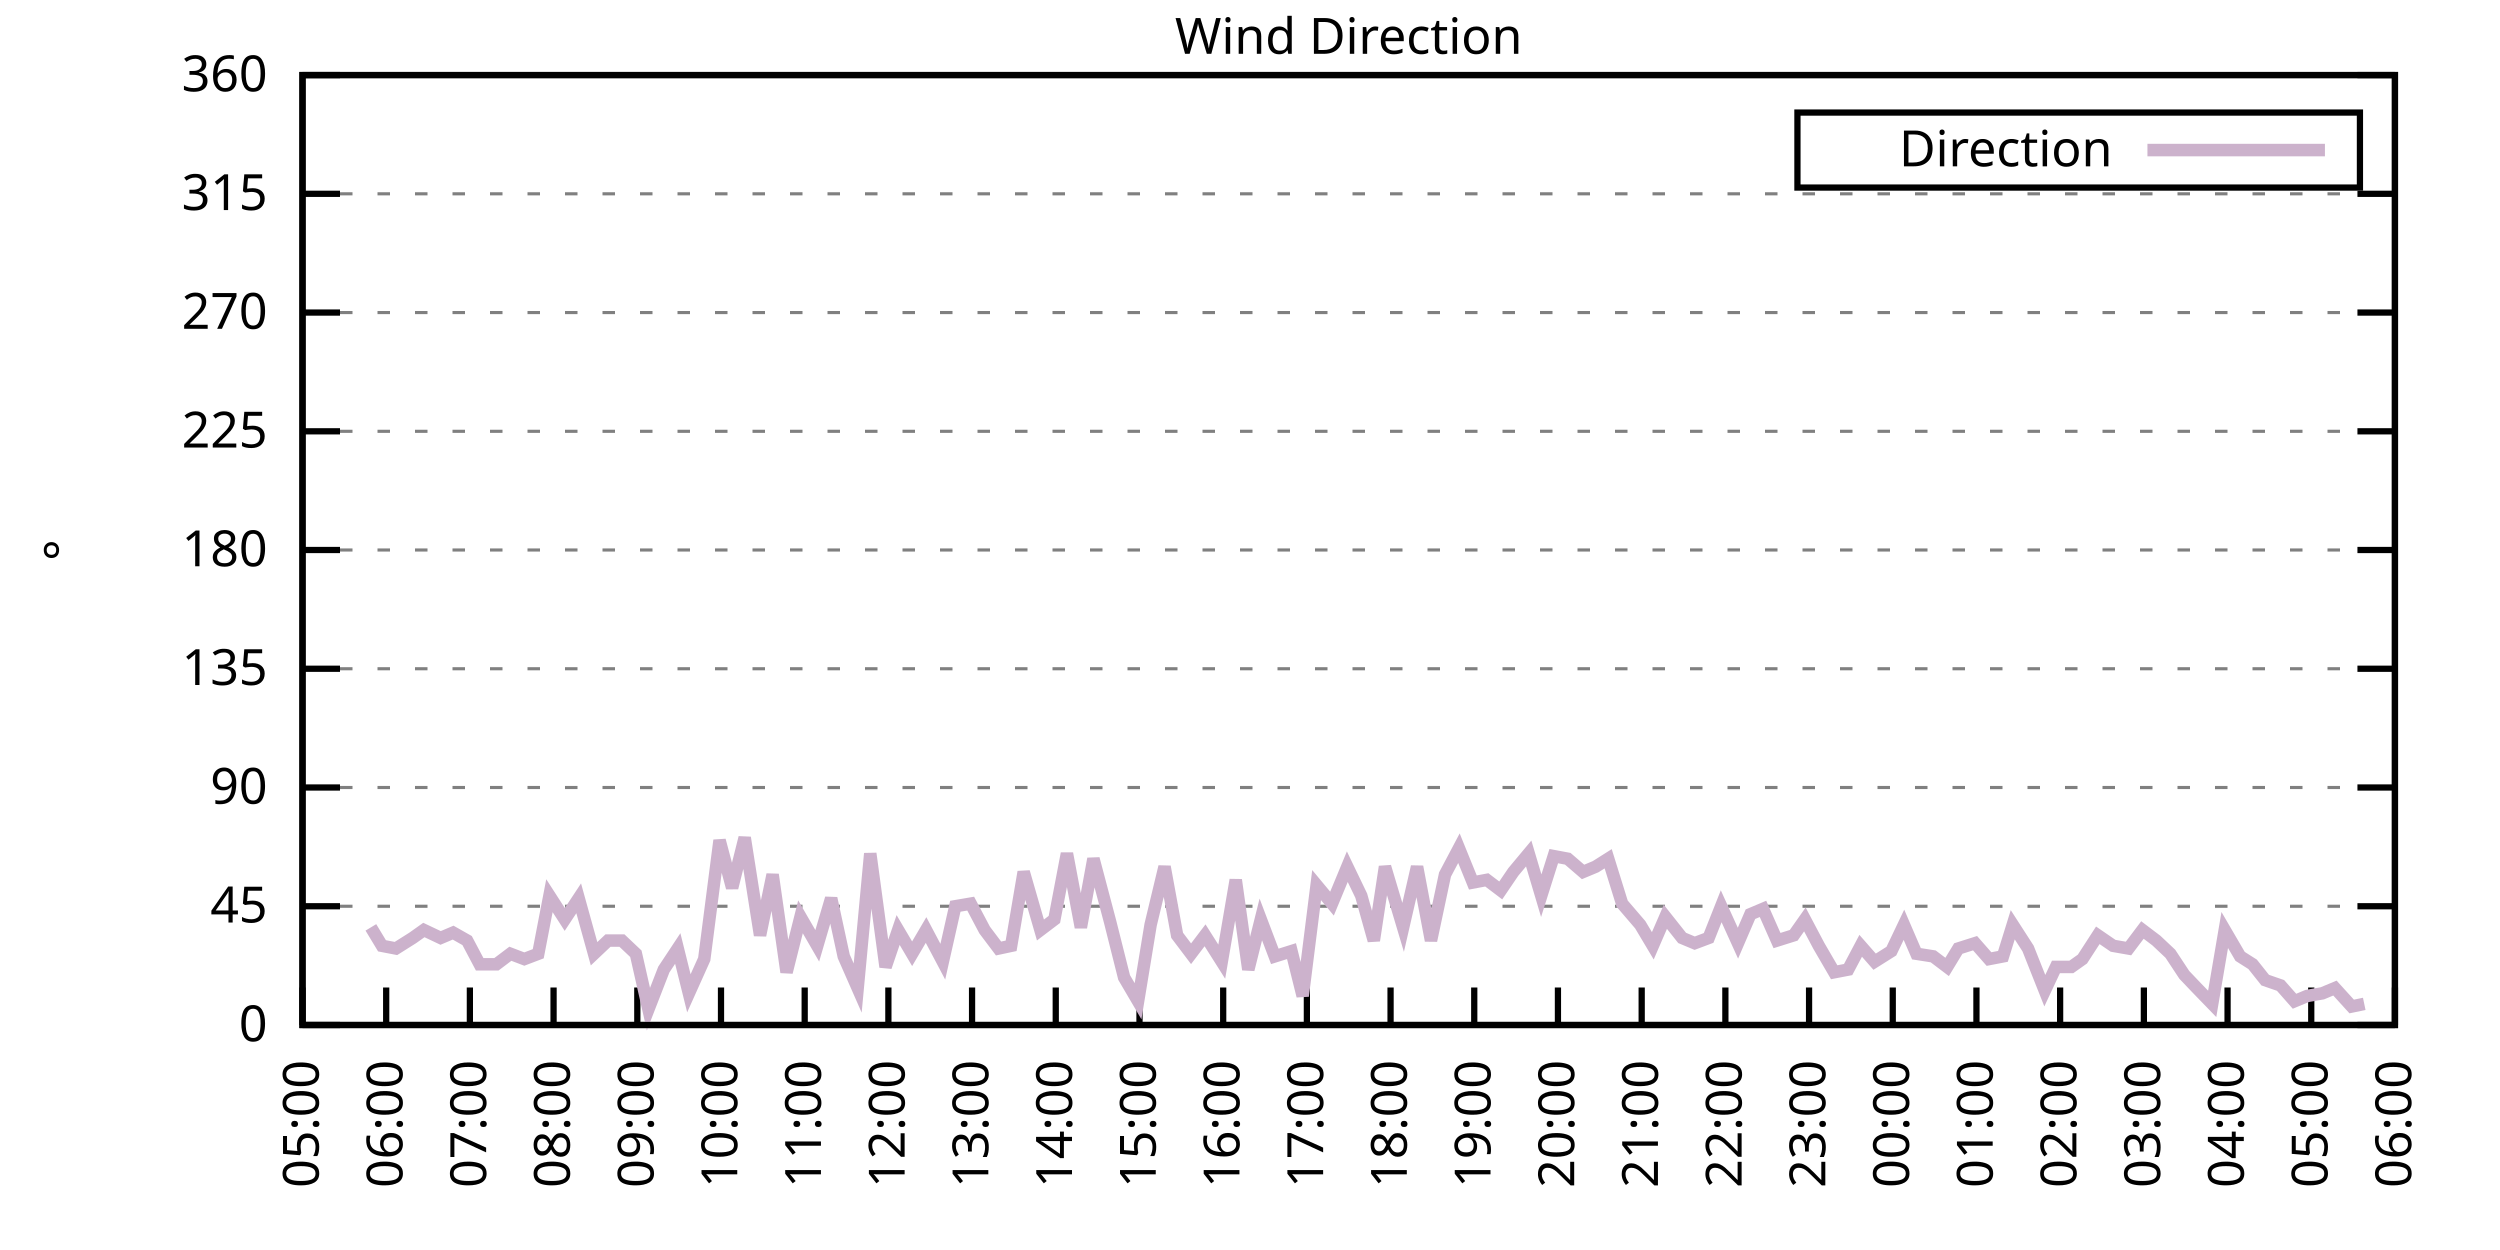
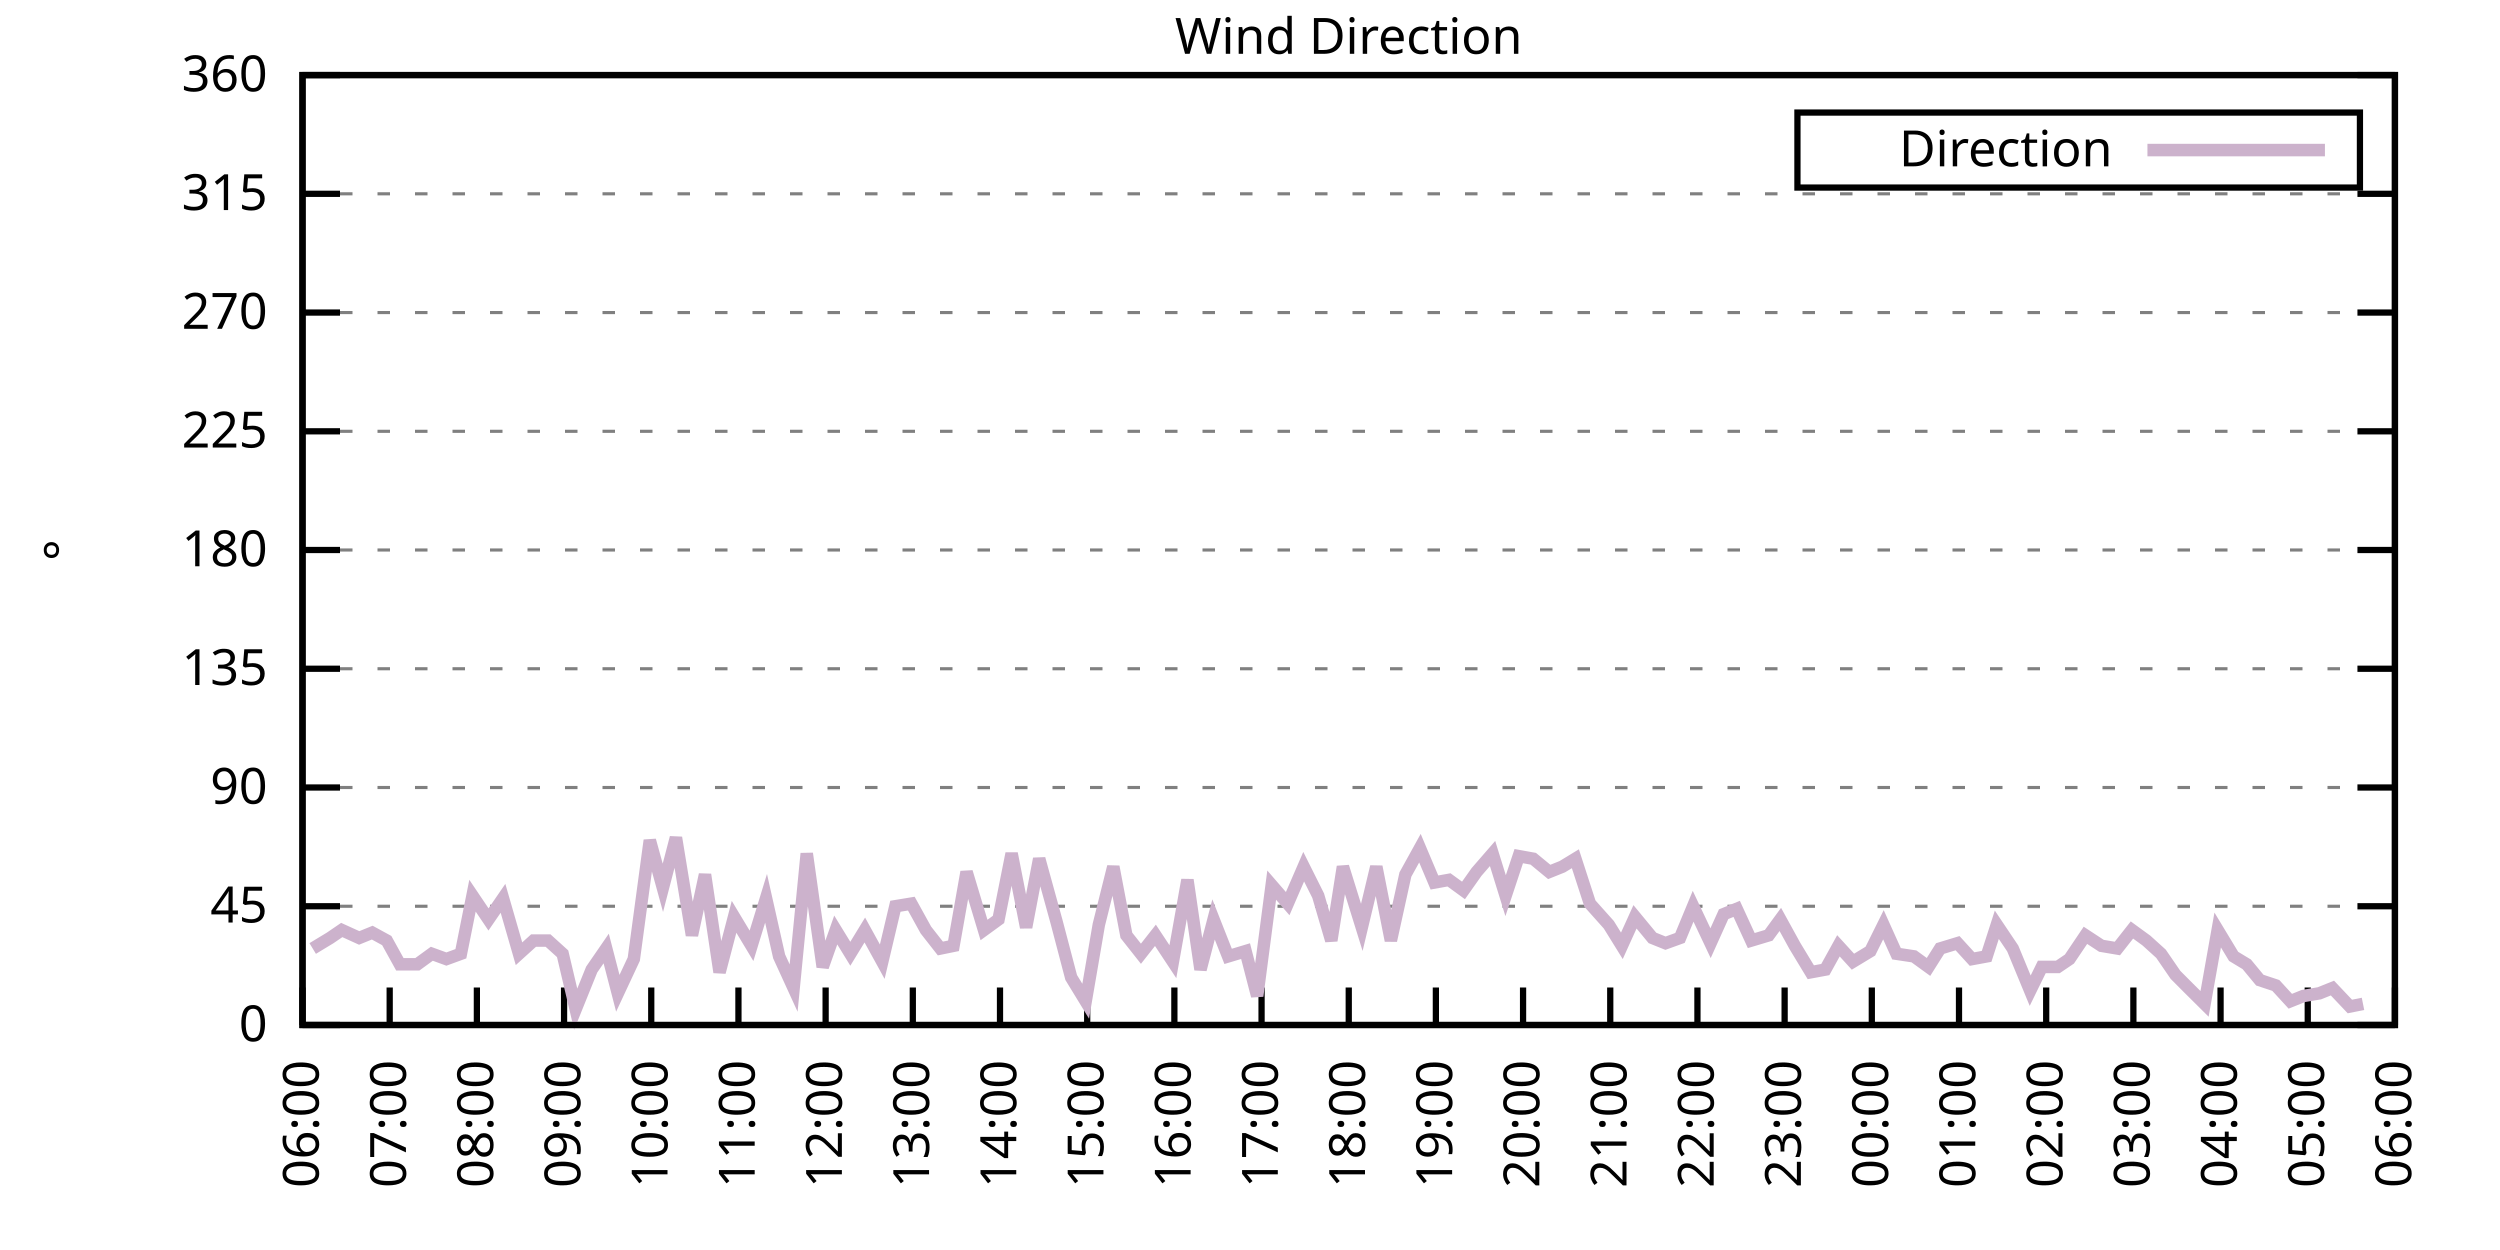
<svg xmlns="http://www.w3.org/2000/svg" xmlns:xlink="http://www.w3.org/1999/xlink" width="400" height="200" viewBox="0 0 400 200">
  <g id="gnuplot_canvas">
    <rect x="0" y="0" width="400" height="200" fill="none" />
    <defs>
      <circle id="gpDot" r="0.5" stroke-width="0.5" stroke="currentColor" />
      <path id="gpPt0" stroke-width="0.333" stroke="currentColor" d="M-1,0 h2 M0,-1 v2" />
      <path id="gpPt1" stroke-width="0.333" stroke="currentColor" d="M-1,-1 L1,1 M1,-1 L-1,1" />
      <path id="gpPt2" stroke-width="0.333" stroke="currentColor" d="M-1,0 L1,0 M0,-1 L0,1 M-1,-1 L1,1 M-1,1 L1,-1" />
      <rect id="gpPt3" stroke-width="0.333" stroke="currentColor" x="-1" y="-1" width="2" height="2" />
      <rect id="gpPt4" stroke-width="0.333" stroke="currentColor" fill="currentColor" x="-1" y="-1" width="2" height="2" />
      <circle id="gpPt5" stroke-width="0.333" stroke="currentColor" cx="0" cy="0" r="1" />
      <use xlink:href="#gpPt5" id="gpPt6" fill="currentColor" stroke="none" />
      <path id="gpPt7" stroke-width="0.333" stroke="currentColor" d="M0,-1.33 L-1.33,0.67 L1.33,0.67 z" />
      <use xlink:href="#gpPt7" id="gpPt8" fill="currentColor" stroke="none" />
      <use xlink:href="#gpPt7" id="gpPt9" stroke="currentColor" transform="rotate(180)" />
      <use xlink:href="#gpPt9" id="gpPt10" fill="currentColor" stroke="none" />
      <use xlink:href="#gpPt3" id="gpPt11" stroke="currentColor" transform="rotate(45)" />
      <use xlink:href="#gpPt11" id="gpPt12" fill="currentColor" stroke="none" />
      <path id="gpPt13" stroke-width="0.333" stroke="currentColor" d="M0,1.330 L1.265,0.411 L0.782,-1.067 L-0.782,-1.076 L-1.265,0.411 z" />
      <use xlink:href="#gpPt13" id="gpPt14" fill="currentColor" stroke="none" />
      <filter id="textbox" filterUnits="objectBoundingBox" x="0" y="0" height="1" width="1">
        <feFlood flood-color="white" flood-opacity="1" result="bgnd" />
        <feComposite in="SourceGraphic" in2="bgnd" operator="atop" />
      </filter>
      <filter id="greybox" filterUnits="objectBoundingBox" x="0" y="0" height="1" width="1">
        <feFlood flood-color="lightgrey" flood-opacity="1" result="grey" />
        <feComposite in="SourceGraphic" in2="grey" operator="atop" />
      </filter>
    </defs>
    <g fill="none" color="white" stroke="currentColor" stroke-width="1.00" stroke-linecap="butt" stroke-linejoin="miter">
</g>
    <g fill="none" color="black" stroke="currentColor" stroke-width="1.00" stroke-linecap="butt" stroke-linejoin="miter">
      <g stroke="none" shape-rendering="crispEdges">
        <polygon fill="rgb(255, 255, 255)" points="48.40,164.00 383.18,164.00 383.18,12.02 48.40,12.02 " />
      </g>
    </g>
    <g fill="none" color="black" stroke="currentColor" stroke-width="1.00" stroke-linecap="butt" stroke-linejoin="miter">
</g>
    <g fill="none" color="black" stroke="black" stroke-width="0.50" stroke-linecap="butt" stroke-linejoin="miter">
</g>
    <g fill="none" color="gray" stroke="currentColor" stroke-width="0.50" stroke-linecap="butt" stroke-linejoin="miter">
      <path stroke="gray" stroke-dasharray="2,4" class="gridline" d="M48.40,164.00 L383.19,164.00  " />
    </g>
    <g fill="none" color="gray" stroke="gray" stroke-width="1.00" stroke-linecap="butt" stroke-linejoin="miter">
</g>
    <g fill="none" color="black" stroke="currentColor" stroke-width="1.00" stroke-linecap="butt" stroke-linejoin="miter">
      <path stroke="black" d="M48.40,164.00 L54.40,164.00 M383.19,164.00 L377.19,164.00  " />
      <g transform="translate(42.80,166.60)" stroke="none" fill="black" font-family="Sans" font-size="8.00" text-anchor="end">
        <text>
          <tspan font-family="Sans"> 0</tspan>
        </text>
      </g>
    </g>
    <g fill="none" color="black" stroke="currentColor" stroke-width="1.00" stroke-linecap="butt" stroke-linejoin="miter">
</g>
    <g fill="none" color="black" stroke="black" stroke-width="0.50" stroke-linecap="butt" stroke-linejoin="miter">
</g>
    <g fill="none" color="gray" stroke="currentColor" stroke-width="0.50" stroke-linecap="butt" stroke-linejoin="miter">
      <path stroke="gray" stroke-dasharray="2,4" class="gridline" d="M48.40,145.00 L383.19,145.00  " />
    </g>
    <g fill="none" color="gray" stroke="gray" stroke-width="1.00" stroke-linecap="butt" stroke-linejoin="miter">
</g>
    <g fill="none" color="black" stroke="currentColor" stroke-width="1.00" stroke-linecap="butt" stroke-linejoin="miter">
      <path stroke="black" d="M48.40,145.00 L54.40,145.00 M383.19,145.00 L377.19,145.00  " />
      <g transform="translate(42.80,147.60)" stroke="none" fill="black" font-family="Sans" font-size="8.00" text-anchor="end">
        <text>
          <tspan font-family="Sans"> 45</tspan>
        </text>
      </g>
    </g>
    <g fill="none" color="black" stroke="currentColor" stroke-width="1.00" stroke-linecap="butt" stroke-linejoin="miter">
</g>
    <g fill="none" color="black" stroke="black" stroke-width="0.50" stroke-linecap="butt" stroke-linejoin="miter">
</g>
    <g fill="none" color="gray" stroke="currentColor" stroke-width="0.50" stroke-linecap="butt" stroke-linejoin="miter">
      <path stroke="gray" stroke-dasharray="2,4" class="gridline" d="M48.40,126.00 L383.19,126.00  " />
    </g>
    <g fill="none" color="gray" stroke="gray" stroke-width="1.00" stroke-linecap="butt" stroke-linejoin="miter">
</g>
    <g fill="none" color="black" stroke="currentColor" stroke-width="1.00" stroke-linecap="butt" stroke-linejoin="miter">
      <path stroke="black" d="M48.40,126.00 L54.40,126.00 M383.19,126.00 L377.19,126.00  " />
      <g transform="translate(42.80,128.60)" stroke="none" fill="black" font-family="Sans" font-size="8.00" text-anchor="end">
        <text>
          <tspan font-family="Sans"> 90</tspan>
        </text>
      </g>
    </g>
    <g fill="none" color="black" stroke="currentColor" stroke-width="1.00" stroke-linecap="butt" stroke-linejoin="miter">
</g>
    <g fill="none" color="black" stroke="black" stroke-width="0.50" stroke-linecap="butt" stroke-linejoin="miter">
</g>
    <g fill="none" color="gray" stroke="currentColor" stroke-width="0.50" stroke-linecap="butt" stroke-linejoin="miter">
      <path stroke="gray" stroke-dasharray="2,4" class="gridline" d="M48.40,107.00 L383.19,107.00  " />
    </g>
    <g fill="none" color="gray" stroke="gray" stroke-width="1.00" stroke-linecap="butt" stroke-linejoin="miter">
</g>
    <g fill="none" color="black" stroke="currentColor" stroke-width="1.00" stroke-linecap="butt" stroke-linejoin="miter">
      <path stroke="black" d="M48.40,107.00 L54.40,107.00 M383.19,107.00 L377.19,107.00  " />
      <g transform="translate(42.80,109.60)" stroke="none" fill="black" font-family="Sans" font-size="8.00" text-anchor="end">
        <text>
          <tspan font-family="Sans"> 135</tspan>
        </text>
      </g>
    </g>
    <g fill="none" color="black" stroke="currentColor" stroke-width="1.00" stroke-linecap="butt" stroke-linejoin="miter">
</g>
    <g fill="none" color="black" stroke="black" stroke-width="0.50" stroke-linecap="butt" stroke-linejoin="miter">
</g>
    <g fill="none" color="gray" stroke="currentColor" stroke-width="0.50" stroke-linecap="butt" stroke-linejoin="miter">
      <path stroke="gray" stroke-dasharray="2,4" class="gridline" d="M48.40,88.00 L383.19,88.00  " />
    </g>
    <g fill="none" color="gray" stroke="gray" stroke-width="1.00" stroke-linecap="butt" stroke-linejoin="miter">
</g>
    <g fill="none" color="black" stroke="currentColor" stroke-width="1.00" stroke-linecap="butt" stroke-linejoin="miter">
      <path stroke="black" d="M48.40,88.00 L54.40,88.00 M383.19,88.00 L377.19,88.00  " />
      <g transform="translate(42.80,90.60)" stroke="none" fill="black" font-family="Sans" font-size="8.00" text-anchor="end">
        <text>
          <tspan font-family="Sans"> 180</tspan>
        </text>
      </g>
    </g>
    <g fill="none" color="black" stroke="currentColor" stroke-width="1.00" stroke-linecap="butt" stroke-linejoin="miter">
</g>
    <g fill="none" color="black" stroke="black" stroke-width="0.50" stroke-linecap="butt" stroke-linejoin="miter">
</g>
    <g fill="none" color="gray" stroke="currentColor" stroke-width="0.50" stroke-linecap="butt" stroke-linejoin="miter">
      <path stroke="gray" stroke-dasharray="2,4" class="gridline" d="M48.40,69.01 L383.19,69.01  " />
    </g>
    <g fill="none" color="gray" stroke="gray" stroke-width="1.00" stroke-linecap="butt" stroke-linejoin="miter">
</g>
    <g fill="none" color="black" stroke="currentColor" stroke-width="1.00" stroke-linecap="butt" stroke-linejoin="miter">
      <path stroke="black" d="M48.40,69.01 L54.40,69.01 M383.19,69.01 L377.19,69.01  " />
      <g transform="translate(42.80,71.61)" stroke="none" fill="black" font-family="Sans" font-size="8.00" text-anchor="end">
        <text>
          <tspan font-family="Sans"> 225</tspan>
        </text>
      </g>
    </g>
    <g fill="none" color="black" stroke="currentColor" stroke-width="1.00" stroke-linecap="butt" stroke-linejoin="miter">
</g>
    <g fill="none" color="black" stroke="black" stroke-width="0.50" stroke-linecap="butt" stroke-linejoin="miter">
</g>
    <g fill="none" color="gray" stroke="currentColor" stroke-width="0.50" stroke-linecap="butt" stroke-linejoin="miter">
      <path stroke="gray" stroke-dasharray="2,4" class="gridline" d="M48.40,50.01 L383.19,50.01  " />
    </g>
    <g fill="none" color="gray" stroke="gray" stroke-width="1.00" stroke-linecap="butt" stroke-linejoin="miter">
</g>
    <g fill="none" color="black" stroke="currentColor" stroke-width="1.00" stroke-linecap="butt" stroke-linejoin="miter">
      <path stroke="black" d="M48.40,50.01 L54.40,50.01 M383.19,50.01 L377.19,50.01  " />
      <g transform="translate(42.80,52.61)" stroke="none" fill="black" font-family="Sans" font-size="8.00" text-anchor="end">
        <text>
          <tspan font-family="Sans"> 270</tspan>
        </text>
      </g>
    </g>
    <g fill="none" color="black" stroke="currentColor" stroke-width="1.00" stroke-linecap="butt" stroke-linejoin="miter">
</g>
    <g fill="none" color="black" stroke="black" stroke-width="0.50" stroke-linecap="butt" stroke-linejoin="miter">
</g>
    <g fill="none" color="gray" stroke="currentColor" stroke-width="0.50" stroke-linecap="butt" stroke-linejoin="miter">
      <path stroke="gray" stroke-dasharray="2,4" class="gridline" d="M48.40,31.01 L383.19,31.01  " />
    </g>
    <g fill="none" color="gray" stroke="gray" stroke-width="1.00" stroke-linecap="butt" stroke-linejoin="miter">
</g>
    <g fill="none" color="black" stroke="currentColor" stroke-width="1.00" stroke-linecap="butt" stroke-linejoin="miter">
      <path stroke="black" d="M48.40,31.01 L54.40,31.01 M383.19,31.01 L377.19,31.01  " />
      <g transform="translate(42.80,33.61)" stroke="none" fill="black" font-family="Sans" font-size="8.00" text-anchor="end">
        <text>
          <tspan font-family="Sans"> 315</tspan>
        </text>
      </g>
    </g>
    <g fill="none" color="black" stroke="currentColor" stroke-width="1.00" stroke-linecap="butt" stroke-linejoin="miter">
</g>
    <g fill="none" color="black" stroke="black" stroke-width="0.50" stroke-linecap="butt" stroke-linejoin="miter">
</g>
    <g fill="none" color="gray" stroke="currentColor" stroke-width="0.50" stroke-linecap="butt" stroke-linejoin="miter">
      <path stroke="gray" stroke-dasharray="2,4" class="gridline" d="M48.40,12.01 L383.19,12.01  " />
    </g>
    <g fill="none" color="gray" stroke="gray" stroke-width="1.00" stroke-linecap="butt" stroke-linejoin="miter">
</g>
    <g fill="none" color="black" stroke="currentColor" stroke-width="1.00" stroke-linecap="butt" stroke-linejoin="miter">
      <path stroke="black" d="M48.40,12.01 L54.40,12.01 M383.19,12.01 L377.19,12.01  " />
      <g transform="translate(42.80,14.61)" stroke="none" fill="black" font-family="Sans" font-size="8.00" text-anchor="end">
        <text>
          <tspan font-family="Sans"> 360</tspan>
        </text>
      </g>
    </g>
    <g fill="none" color="black" stroke="currentColor" stroke-width="1.00" stroke-linecap="butt" stroke-linejoin="miter">
      <path stroke="black" d="M48.40,164.00 L48.40,158.00  " />
      <g transform="translate(51.00,169.60) rotate(270.00)" stroke="none" fill="black" font-family="Sans" font-size="8.00" text-anchor="end">
        <text>
-           <tspan font-family="Sans">05:00</tspan>
-         </text>
-       </g>
-     </g>
-     <g fill="none" color="black" stroke="currentColor" stroke-width="1.00" stroke-linecap="butt" stroke-linejoin="miter">
-       <path stroke="black" d="M61.79,164.00 L61.79,158.00  " />
-       <g transform="translate(64.39,169.60) rotate(270.00)" stroke="none" fill="black" font-family="Sans" font-size="8.00" text-anchor="end">
-         <text>
          <tspan font-family="Sans">06:00</tspan>
        </text>
      </g>
    </g>
    <g fill="none" color="black" stroke="currentColor" stroke-width="1.00" stroke-linecap="butt" stroke-linejoin="miter">
-       <path stroke="black" d="M75.18,164.00 L75.18,158.00  " />
-       <g transform="translate(77.78,169.60) rotate(270.00)" stroke="none" fill="black" font-family="Sans" font-size="8.00" text-anchor="end">
+       <path stroke="black" d="M62.35,164.00 L62.35,158.00  " />
+       <g transform="translate(64.95,169.60) rotate(270.00)" stroke="none" fill="black" font-family="Sans" font-size="8.00" text-anchor="end">
        <text>
          <tspan font-family="Sans">07:00</tspan>
        </text>
      </g>
    </g>
    <g fill="none" color="black" stroke="currentColor" stroke-width="1.00" stroke-linecap="butt" stroke-linejoin="miter">
-       <path stroke="black" d="M88.57,164.00 L88.57,158.00  " />
-       <g transform="translate(91.17,169.60) rotate(270.00)" stroke="none" fill="black" font-family="Sans" font-size="8.00" text-anchor="end">
+       <path stroke="black" d="M76.30,164.00 L76.30,158.00  " />
+       <g transform="translate(78.90,169.60) rotate(270.00)" stroke="none" fill="black" font-family="Sans" font-size="8.00" text-anchor="end">
        <text>
          <tspan font-family="Sans">08:00</tspan>
        </text>
      </g>
    </g>
    <g fill="none" color="black" stroke="currentColor" stroke-width="1.00" stroke-linecap="butt" stroke-linejoin="miter">
-       <path stroke="black" d="M101.97,164.00 L101.97,158.00  " />
-       <g transform="translate(104.57,169.60) rotate(270.00)" stroke="none" fill="black" font-family="Sans" font-size="8.00" text-anchor="end">
+       <path stroke="black" d="M90.25,164.00 L90.25,158.00  " />
+       <g transform="translate(92.85,169.60) rotate(270.00)" stroke="none" fill="black" font-family="Sans" font-size="8.00" text-anchor="end">
        <text>
          <tspan font-family="Sans">09:00</tspan>
        </text>
      </g>
    </g>
    <g fill="none" color="black" stroke="currentColor" stroke-width="1.00" stroke-linecap="butt" stroke-linejoin="miter">
-       <path stroke="black" d="M115.36,164.00 L115.36,158.00  " />
-       <g transform="translate(117.96,169.60) rotate(270.00)" stroke="none" fill="black" font-family="Sans" font-size="8.00" text-anchor="end">
+       <path stroke="black" d="M104.20,164.00 L104.20,158.00  " />
+       <g transform="translate(106.80,169.60) rotate(270.00)" stroke="none" fill="black" font-family="Sans" font-size="8.00" text-anchor="end">
        <text>
          <tspan font-family="Sans">10:00</tspan>
        </text>
      </g>
    </g>
    <g fill="none" color="black" stroke="currentColor" stroke-width="1.00" stroke-linecap="butt" stroke-linejoin="miter">
-       <path stroke="black" d="M128.75,164.00 L128.75,158.00  " />
-       <g transform="translate(131.35,169.60) rotate(270.00)" stroke="none" fill="black" font-family="Sans" font-size="8.00" text-anchor="end">
+       <path stroke="black" d="M118.15,164.00 L118.15,158.00  " />
+       <g transform="translate(120.75,169.60) rotate(270.00)" stroke="none" fill="black" font-family="Sans" font-size="8.00" text-anchor="end">
        <text>
          <tspan font-family="Sans">11:00</tspan>
        </text>
      </g>
    </g>
    <g fill="none" color="black" stroke="currentColor" stroke-width="1.00" stroke-linecap="butt" stroke-linejoin="miter">
-       <path stroke="black" d="M142.14,164.00 L142.14,158.00  " />
-       <g transform="translate(144.74,169.60) rotate(270.00)" stroke="none" fill="black" font-family="Sans" font-size="8.00" text-anchor="end">
+       <path stroke="black" d="M132.10,164.00 L132.10,158.00  " />
+       <g transform="translate(134.70,169.60) rotate(270.00)" stroke="none" fill="black" font-family="Sans" font-size="8.00" text-anchor="end">
        <text>
          <tspan font-family="Sans">12:00</tspan>
        </text>
      </g>
    </g>
    <g fill="none" color="black" stroke="currentColor" stroke-width="1.00" stroke-linecap="butt" stroke-linejoin="miter">
-       <path stroke="black" d="M155.53,164.00 L155.53,158.00  " />
-       <g transform="translate(158.13,169.60) rotate(270.00)" stroke="none" fill="black" font-family="Sans" font-size="8.00" text-anchor="end">
+       <path stroke="black" d="M146.05,164.00 L146.05,158.00  " />
+       <g transform="translate(148.65,169.60) rotate(270.00)" stroke="none" fill="black" font-family="Sans" font-size="8.00" text-anchor="end">
        <text>
          <tspan font-family="Sans">13:00</tspan>
        </text>
      </g>
    </g>
    <g fill="none" color="black" stroke="currentColor" stroke-width="1.00" stroke-linecap="butt" stroke-linejoin="miter">
-       <path stroke="black" d="M168.92,164.00 L168.92,158.00  " />
-       <g transform="translate(171.52,169.60) rotate(270.00)" stroke="none" fill="black" font-family="Sans" font-size="8.00" text-anchor="end">
+       <path stroke="black" d="M160.00,164.00 L160.00,158.00  " />
+       <g transform="translate(162.60,169.60) rotate(270.00)" stroke="none" fill="black" font-family="Sans" font-size="8.00" text-anchor="end">
        <text>
          <tspan font-family="Sans">14:00</tspan>
        </text>
      </g>
    </g>
    <g fill="none" color="black" stroke="currentColor" stroke-width="1.00" stroke-linecap="butt" stroke-linejoin="miter">
-       <path stroke="black" d="M182.32,164.00 L182.32,158.00  " />
-       <g transform="translate(184.92,169.60) rotate(270.00)" stroke="none" fill="black" font-family="Sans" font-size="8.00" text-anchor="end">
+       <path stroke="black" d="M173.95,164.00 L173.95,158.00  " />
+       <g transform="translate(176.55,169.60) rotate(270.00)" stroke="none" fill="black" font-family="Sans" font-size="8.00" text-anchor="end">
        <text>
          <tspan font-family="Sans">15:00</tspan>
        </text>
      </g>
    </g>
    <g fill="none" color="black" stroke="currentColor" stroke-width="1.00" stroke-linecap="butt" stroke-linejoin="miter">
-       <path stroke="black" d="M195.71,164.00 L195.71,158.00  " />
-       <g transform="translate(198.31,169.60) rotate(270.00)" stroke="none" fill="black" font-family="Sans" font-size="8.00" text-anchor="end">
+       <path stroke="black" d="M187.90,164.00 L187.90,158.00  " />
+       <g transform="translate(190.50,169.60) rotate(270.00)" stroke="none" fill="black" font-family="Sans" font-size="8.00" text-anchor="end">
        <text>
          <tspan font-family="Sans">16:00</tspan>
        </text>
      </g>
    </g>
    <g fill="none" color="black" stroke="currentColor" stroke-width="1.00" stroke-linecap="butt" stroke-linejoin="miter">
-       <path stroke="black" d="M209.10,164.00 L209.10,158.00  " />
-       <g transform="translate(211.70,169.60) rotate(270.00)" stroke="none" fill="black" font-family="Sans" font-size="8.00" text-anchor="end">
+       <path stroke="black" d="M201.85,164.00 L201.85,158.00  " />
+       <g transform="translate(204.45,169.60) rotate(270.00)" stroke="none" fill="black" font-family="Sans" font-size="8.00" text-anchor="end">
        <text>
          <tspan font-family="Sans">17:00</tspan>
        </text>
      </g>
    </g>
    <g fill="none" color="black" stroke="currentColor" stroke-width="1.00" stroke-linecap="butt" stroke-linejoin="miter">
-       <path stroke="black" d="M222.49,164.00 L222.49,158.00  " />
-       <g transform="translate(225.09,169.60) rotate(270.00)" stroke="none" fill="black" font-family="Sans" font-size="8.00" text-anchor="end">
+       <path stroke="black" d="M215.80,164.00 L215.80,158.00  " />
+       <g transform="translate(218.40,169.60) rotate(270.00)" stroke="none" fill="black" font-family="Sans" font-size="8.00" text-anchor="end">
        <text>
          <tspan font-family="Sans">18:00</tspan>
        </text>
      </g>
    </g>
    <g fill="none" color="black" stroke="currentColor" stroke-width="1.00" stroke-linecap="butt" stroke-linejoin="miter">
-       <path stroke="black" d="M235.88,164.00 L235.88,158.00  " />
-       <g transform="translate(238.48,169.60) rotate(270.00)" stroke="none" fill="black" font-family="Sans" font-size="8.00" text-anchor="end">
+       <path stroke="black" d="M229.74,164.00 L229.74,158.00  " />
+       <g transform="translate(232.34,169.60) rotate(270.00)" stroke="none" fill="black" font-family="Sans" font-size="8.00" text-anchor="end">
        <text>
          <tspan font-family="Sans">19:00</tspan>
        </text>
      </g>
    </g>
    <g fill="none" color="black" stroke="currentColor" stroke-width="1.00" stroke-linecap="butt" stroke-linejoin="miter">
-       <path stroke="black" d="M249.27,164.00 L249.27,158.00  " />
-       <g transform="translate(251.87,169.60) rotate(270.00)" stroke="none" fill="black" font-family="Sans" font-size="8.00" text-anchor="end">
+       <path stroke="black" d="M243.69,164.00 L243.69,158.00  " />
+       <g transform="translate(246.29,169.60) rotate(270.00)" stroke="none" fill="black" font-family="Sans" font-size="8.00" text-anchor="end">
        <text>
          <tspan font-family="Sans">20:00</tspan>
        </text>
      </g>
    </g>
    <g fill="none" color="black" stroke="currentColor" stroke-width="1.00" stroke-linecap="butt" stroke-linejoin="miter">
-       <path stroke="black" d="M262.67,164.00 L262.67,158.00  " />
-       <g transform="translate(265.27,169.60) rotate(270.00)" stroke="none" fill="black" font-family="Sans" font-size="8.00" text-anchor="end">
+       <path stroke="black" d="M257.64,164.00 L257.64,158.00  " />
+       <g transform="translate(260.24,169.60) rotate(270.00)" stroke="none" fill="black" font-family="Sans" font-size="8.00" text-anchor="end">
        <text>
          <tspan font-family="Sans">21:00</tspan>
        </text>
      </g>
    </g>
    <g fill="none" color="black" stroke="currentColor" stroke-width="1.00" stroke-linecap="butt" stroke-linejoin="miter">
-       <path stroke="black" d="M276.06,164.00 L276.06,158.00  " />
-       <g transform="translate(278.66,169.60) rotate(270.00)" stroke="none" fill="black" font-family="Sans" font-size="8.00" text-anchor="end">
+       <path stroke="black" d="M271.59,164.00 L271.59,158.00  " />
+       <g transform="translate(274.19,169.60) rotate(270.00)" stroke="none" fill="black" font-family="Sans" font-size="8.00" text-anchor="end">
        <text>
          <tspan font-family="Sans">22:00</tspan>
        </text>
      </g>
    </g>
    <g fill="none" color="black" stroke="currentColor" stroke-width="1.00" stroke-linecap="butt" stroke-linejoin="miter">
-       <path stroke="black" d="M289.45,164.00 L289.45,158.00  " />
-       <g transform="translate(292.05,169.60) rotate(270.00)" stroke="none" fill="black" font-family="Sans" font-size="8.00" text-anchor="end">
+       <path stroke="black" d="M285.54,164.00 L285.54,158.00  " />
+       <g transform="translate(288.14,169.60) rotate(270.00)" stroke="none" fill="black" font-family="Sans" font-size="8.00" text-anchor="end">
        <text>
          <tspan font-family="Sans">23:00</tspan>
        </text>
      </g>
    </g>
    <g fill="none" color="black" stroke="currentColor" stroke-width="1.00" stroke-linecap="butt" stroke-linejoin="miter">
-       <path stroke="black" d="M302.84,164.00 L302.84,158.00  " />
-       <g transform="translate(305.44,169.60) rotate(270.00)" stroke="none" fill="black" font-family="Sans" font-size="8.00" text-anchor="end">
+       <path stroke="black" d="M299.49,164.00 L299.49,158.00  " />
+       <g transform="translate(302.09,169.60) rotate(270.00)" stroke="none" fill="black" font-family="Sans" font-size="8.00" text-anchor="end">
        <text>
          <tspan font-family="Sans">00:00</tspan>
        </text>
      </g>
    </g>
    <g fill="none" color="black" stroke="currentColor" stroke-width="1.00" stroke-linecap="butt" stroke-linejoin="miter">
-       <path stroke="black" d="M316.23,164.00 L316.23,158.00  " />
-       <g transform="translate(318.83,169.60) rotate(270.00)" stroke="none" fill="black" font-family="Sans" font-size="8.00" text-anchor="end">
+       <path stroke="black" d="M313.44,164.00 L313.44,158.00  " />
+       <g transform="translate(316.04,169.60) rotate(270.00)" stroke="none" fill="black" font-family="Sans" font-size="8.00" text-anchor="end">
        <text>
          <tspan font-family="Sans">01:00</tspan>
        </text>
      </g>
    </g>
    <g fill="none" color="black" stroke="currentColor" stroke-width="1.00" stroke-linecap="butt" stroke-linejoin="miter">
-       <path stroke="black" d="M329.62,164.00 L329.62,158.00  " />
-       <g transform="translate(332.22,169.60) rotate(270.00)" stroke="none" fill="black" font-family="Sans" font-size="8.00" text-anchor="end">
+       <path stroke="black" d="M327.39,164.00 L327.39,158.00  " />
+       <g transform="translate(329.99,169.60) rotate(270.00)" stroke="none" fill="black" font-family="Sans" font-size="8.00" text-anchor="end">
        <text>
          <tspan font-family="Sans">02:00</tspan>
        </text>
      </g>
    </g>
    <g fill="none" color="black" stroke="currentColor" stroke-width="1.00" stroke-linecap="butt" stroke-linejoin="miter">
-       <path stroke="black" d="M343.02,164.00 L343.02,158.00  " />
-       <g transform="translate(345.62,169.60) rotate(270.00)" stroke="none" fill="black" font-family="Sans" font-size="8.00" text-anchor="end">
+       <path stroke="black" d="M341.34,164.00 L341.34,158.00  " />
+       <g transform="translate(343.94,169.60) rotate(270.00)" stroke="none" fill="black" font-family="Sans" font-size="8.00" text-anchor="end">
        <text>
          <tspan font-family="Sans">03:00</tspan>
        </text>
      </g>
    </g>
    <g fill="none" color="black" stroke="currentColor" stroke-width="1.00" stroke-linecap="butt" stroke-linejoin="miter">
-       <path stroke="black" d="M356.41,164.00 L356.41,158.00  " />
-       <g transform="translate(359.01,169.60) rotate(270.00)" stroke="none" fill="black" font-family="Sans" font-size="8.00" text-anchor="end">
+       <path stroke="black" d="M355.29,164.00 L355.29,158.00  " />
+       <g transform="translate(357.89,169.60) rotate(270.00)" stroke="none" fill="black" font-family="Sans" font-size="8.00" text-anchor="end">
        <text>
          <tspan font-family="Sans">04:00</tspan>
        </text>
      </g>
    </g>
    <g fill="none" color="black" stroke="currentColor" stroke-width="1.00" stroke-linecap="butt" stroke-linejoin="miter">
-       <path stroke="black" d="M369.80,164.00 L369.80,158.00  " />
-       <g transform="translate(372.40,169.60) rotate(270.00)" stroke="none" fill="black" font-family="Sans" font-size="8.00" text-anchor="end">
+       <path stroke="black" d="M369.24,164.00 L369.24,158.00  " />
+       <g transform="translate(371.84,169.60) rotate(270.00)" stroke="none" fill="black" font-family="Sans" font-size="8.00" text-anchor="end">
        <text>
          <tspan font-family="Sans">05:00</tspan>
        </text>
      </g>
    </g>
    <g fill="none" color="black" stroke="currentColor" stroke-width="1.00" stroke-linecap="butt" stroke-linejoin="miter">
      <path stroke="black" d="M383.19,164.00 L383.19,158.00  " />
      <g transform="translate(385.79,169.60) rotate(270.00)" stroke="none" fill="black" font-family="Sans" font-size="8.00" text-anchor="end">
        <text>
          <tspan font-family="Sans">06:00</tspan>
        </text>
      </g>
    </g>
    <g fill="none" color="black" stroke="currentColor" stroke-width="1.00" stroke-linecap="butt" stroke-linejoin="miter">
</g>
    <g fill="none" color="black" stroke="currentColor" stroke-width="1.00" stroke-linecap="butt" stroke-linejoin="miter">
      <path stroke="black" d="M48.40,12.01 L48.40,164.00 L383.19,164.00 L383.19,12.01 L48.40,12.01 Z  " />
    </g>
    <g fill="none" color="black" stroke="currentColor" stroke-width="1.00" stroke-linecap="butt" stroke-linejoin="miter">
</g>
    <g fill="none" color="black" stroke="currentColor" stroke-width="1.00" stroke-linecap="butt" stroke-linejoin="miter">
      <path stroke="black" d="M287.59,30.01 L287.59,18.01 L377.59,18.01 L377.59,30.01 L287.59,30.01 Z  " />
    </g>
    <g id="Wind_direction_plot_1">
      <g fill="none" color="white" stroke="black" stroke-width="2.00" stroke-linecap="butt" stroke-linejoin="miter">
</g>
      <g fill="none" color="black" stroke="currentColor" stroke-width="2.00" stroke-linecap="butt" stroke-linejoin="miter">
        <g transform="translate(337.99,26.61)" stroke="none" fill="black" font-family="Sans" font-size="8.00" text-anchor="end">
          <text>
            <tspan font-family="Sans">Direction</tspan>
          </text>
        </g>
      </g>
      <g fill="none" color="black" stroke="currentColor" stroke-width="2.00" stroke-linecap="butt" stroke-linejoin="miter">
-         <path stroke="rgb(204, 178, 204)" d="M343.59,24.01 L371.99,24.01 M59.34,148.38 L61.12,151.33 L63.35,151.76 L66.03,150.07 L67.82,148.80 L70.50,150.07   L72.50,149.22 L74.74,150.49 L76.75,154.29 L79.42,154.29 L81.66,152.60 L83.89,153.45 L86.12,152.60 L87.91,143.31   L90.36,147.11 L92.59,143.73 L95.05,152.60 L97.28,150.49 L99.51,150.49 L101.74,152.60 L103.75,161.47 L106.21,155.13   L108.44,151.76 L110.22,158.93 L112.68,153.45 L115.13,134.45 L117.14,142.05 L119.15,134.02 L121.61,149.65 L123.62,139.93   L125.85,155.56 L128.08,146.69 L130.76,151.33 L132.99,143.73 L135.00,153.02 L137.23,158.09 L139.24,136.56 L141.69,154.71   L143.70,148.80 L145.94,152.60 L148.17,148.80 L150.85,153.87 L152.85,145.00 L155.31,144.58 L157.54,148.80 L159.77,151.76   L161.78,151.33 L163.79,139.51 L166.47,148.80 L168.70,147.11 L170.71,136.56 L172.94,148.38 L174.95,137.40 L177.63,147.53   L179.86,156.40 L182.09,160.20 L184.10,147.96 L186.33,138.67 L188.34,149.65 L190.57,152.60 L192.81,149.65 L195.48,153.87   L197.72,140.78 L199.73,155.13 L201.73,147.11 L203.97,153.02 L206.64,152.18 L208.43,159.36 L210.66,141.62 L213.12,144.58   L215.57,138.67 L217.80,143.31 L219.81,150.49 L221.60,138.67 L224.50,148.38 L226.73,138.67 L228.96,150.49 L231.20,139.93   L233.43,135.71 L235.66,141.20 L237.89,140.78 L240.12,142.47 L242.13,139.51 L244.59,136.56 L246.60,143.31 L248.60,136.98   L250.84,137.40 L253.29,139.51 L255.30,138.67 L257.31,137.40 L259.54,144.58 L262.44,147.96 L264.45,151.33 L266.46,146.69   L269.14,150.07 L271.15,150.91 L273.38,150.07 L275.39,145.00 L278.07,150.91 L280.07,146.27 L282.08,145.42 L284.32,150.49   L286.99,149.65 L288.78,147.11 L291.01,151.33 L293.47,155.56 L295.70,155.13 L297.71,151.33 L299.94,153.87 L302.62,152.18   L304.63,147.96 L306.63,152.60 L309.31,153.02 L311.54,154.71 L313.33,151.76 L316.01,150.91 L318.24,153.45 L320.47,153.02   L322.04,147.96 L324.49,151.76 L327.17,158.51 L328.95,154.71 L331.41,154.71 L333.19,153.45 L335.65,149.65 L338.10,151.33   L340.56,151.76 L342.79,148.80 L345.02,150.49 L347.26,152.60 L349.49,155.98 L351.50,158.09 L353.95,160.62 L355.96,148.80   L358.42,153.02 L360.42,154.29 L362.43,156.82 L364.89,157.67 L367.12,160.20 L369.13,159.36 L371.58,158.93 L373.59,158.09   L376.27,161.04 L378.28,160.62  " />
+         <path stroke="rgb(204, 178, 204)" d="M343.59,24.01 L371.99,24.01 M50.03,151.76 L52.82,150.07 L54.68,148.80 L57.47,150.07 L59.56,149.22 L61.88,150.49   L63.98,154.29 L66.77,154.29 L69.09,152.60 L71.42,153.45 L73.74,152.60 L75.60,143.31 L78.16,147.11 L80.48,143.73   L83.04,152.60 L85.37,150.49 L87.69,150.49 L90.02,152.60 L92.11,161.47 L94.67,155.13 L96.99,151.76 L98.85,158.93   L101.41,153.45 L103.97,134.45 L106.06,142.05 L108.15,134.02 L110.71,149.65 L112.80,139.93 L115.13,155.56 L117.45,146.69   L120.24,151.33 L122.57,143.73 L124.66,153.02 L126.98,158.09 L129.08,136.56 L131.63,154.71 L133.72,148.80 L136.05,152.60   L138.37,148.80 L141.16,153.87 L143.26,145.00 L145.81,144.58 L148.14,148.80 L150.46,151.76 L152.56,151.33 L154.65,139.51   L157.44,148.80 L159.76,147.11 L161.86,136.56 L164.18,148.38 L166.27,137.40 L169.06,147.53 L171.39,156.40 L173.71,160.20   L175.81,147.96 L178.13,138.67 L180.22,149.65 L182.55,152.60 L184.87,149.65 L187.66,153.87 L189.99,140.78 L192.08,155.13   L194.17,147.11 L196.50,153.02 L199.29,152.18 L201.15,159.36 L203.47,141.62 L206.03,144.58 L208.59,138.67 L210.91,143.31   L213.01,150.49 L214.87,138.67 L217.89,148.38 L220.21,138.67 L222.54,150.49 L224.86,139.93 L227.19,135.71 L229.51,141.20   L231.84,140.78 L234.16,142.47 L236.25,139.51 L238.81,136.56 L240.90,143.31 L243.00,136.98 L245.32,137.40 L247.88,139.51   L249.97,138.67 L252.06,137.40 L254.39,144.58 L257.41,147.96 L259.50,151.33 L261.60,146.69 L264.39,150.07 L266.48,150.91   L268.80,150.07 L270.90,145.00 L273.69,150.91 L275.78,146.27 L277.87,145.42 L280.20,150.49 L282.99,149.65 L284.85,147.11   L287.17,151.33 L289.73,155.56 L292.05,155.13 L294.15,151.33 L296.47,153.87 L299.26,152.18 L301.35,147.96 L303.44,152.60   L306.23,153.02 L308.56,154.71 L310.42,151.76 L313.21,150.91 L315.53,153.45 L317.86,153.02 L319.49,147.96 L322.04,151.76   L324.83,158.51 L326.69,154.71 L329.25,154.71 L331.11,153.45 L333.67,149.65 L336.23,151.33 L338.78,151.76 L341.11,148.80   L343.43,150.49 L345.76,152.60 L348.08,155.98 L350.18,158.09 L352.73,160.62 L354.83,148.80 L357.38,153.02 L359.48,154.29   L361.57,156.82 L364.13,157.67 L366.45,160.20 L368.54,159.36 L371.10,158.93 L373.19,158.09 L375.98,161.04 L378.08,160.62    " />
      </g>
    </g>
    <g fill="none" color="black" stroke="currentColor" stroke-width="2.00" stroke-linecap="butt" stroke-linejoin="miter">
</g>
    <g fill="none" color="black" stroke="black" stroke-width="1.00" stroke-linecap="butt" stroke-linejoin="miter">
</g>
    <g fill="none" color="black" stroke="currentColor" stroke-width="1.00" stroke-linecap="butt" stroke-linejoin="miter">
      <path stroke="black" d="M48.40,12.01 L48.40,164.00 L383.19,164.00 L383.19,12.01 L48.40,12.01 Z  " />
      <g transform="translate(12.80,88.01) rotate(270.00)" stroke="none" fill="black" font-family="Sans" font-size="8.00" text-anchor="middle">
        <text>
          <tspan font-family="Sans">°</tspan>
        </text>
      </g>
    </g>
    <g fill="none" color="black" stroke="currentColor" stroke-width="1.00" stroke-linecap="butt" stroke-linejoin="miter">
</g>
    <g fill="none" color="black" stroke="currentColor" stroke-width="1.00" stroke-linecap="butt" stroke-linejoin="miter">
      <g transform="translate(215.79,8.61)" stroke="none" fill="black" font-family="Sans" font-size="8.00" text-anchor="middle">
        <text>
          <tspan font-family="Sans">Wind Direction</tspan>
        </text>
      </g>
    </g>
    <g fill="none" color="black" stroke="currentColor" stroke-width="1.00" stroke-linecap="butt" stroke-linejoin="miter">
</g>
  </g>
</svg>
